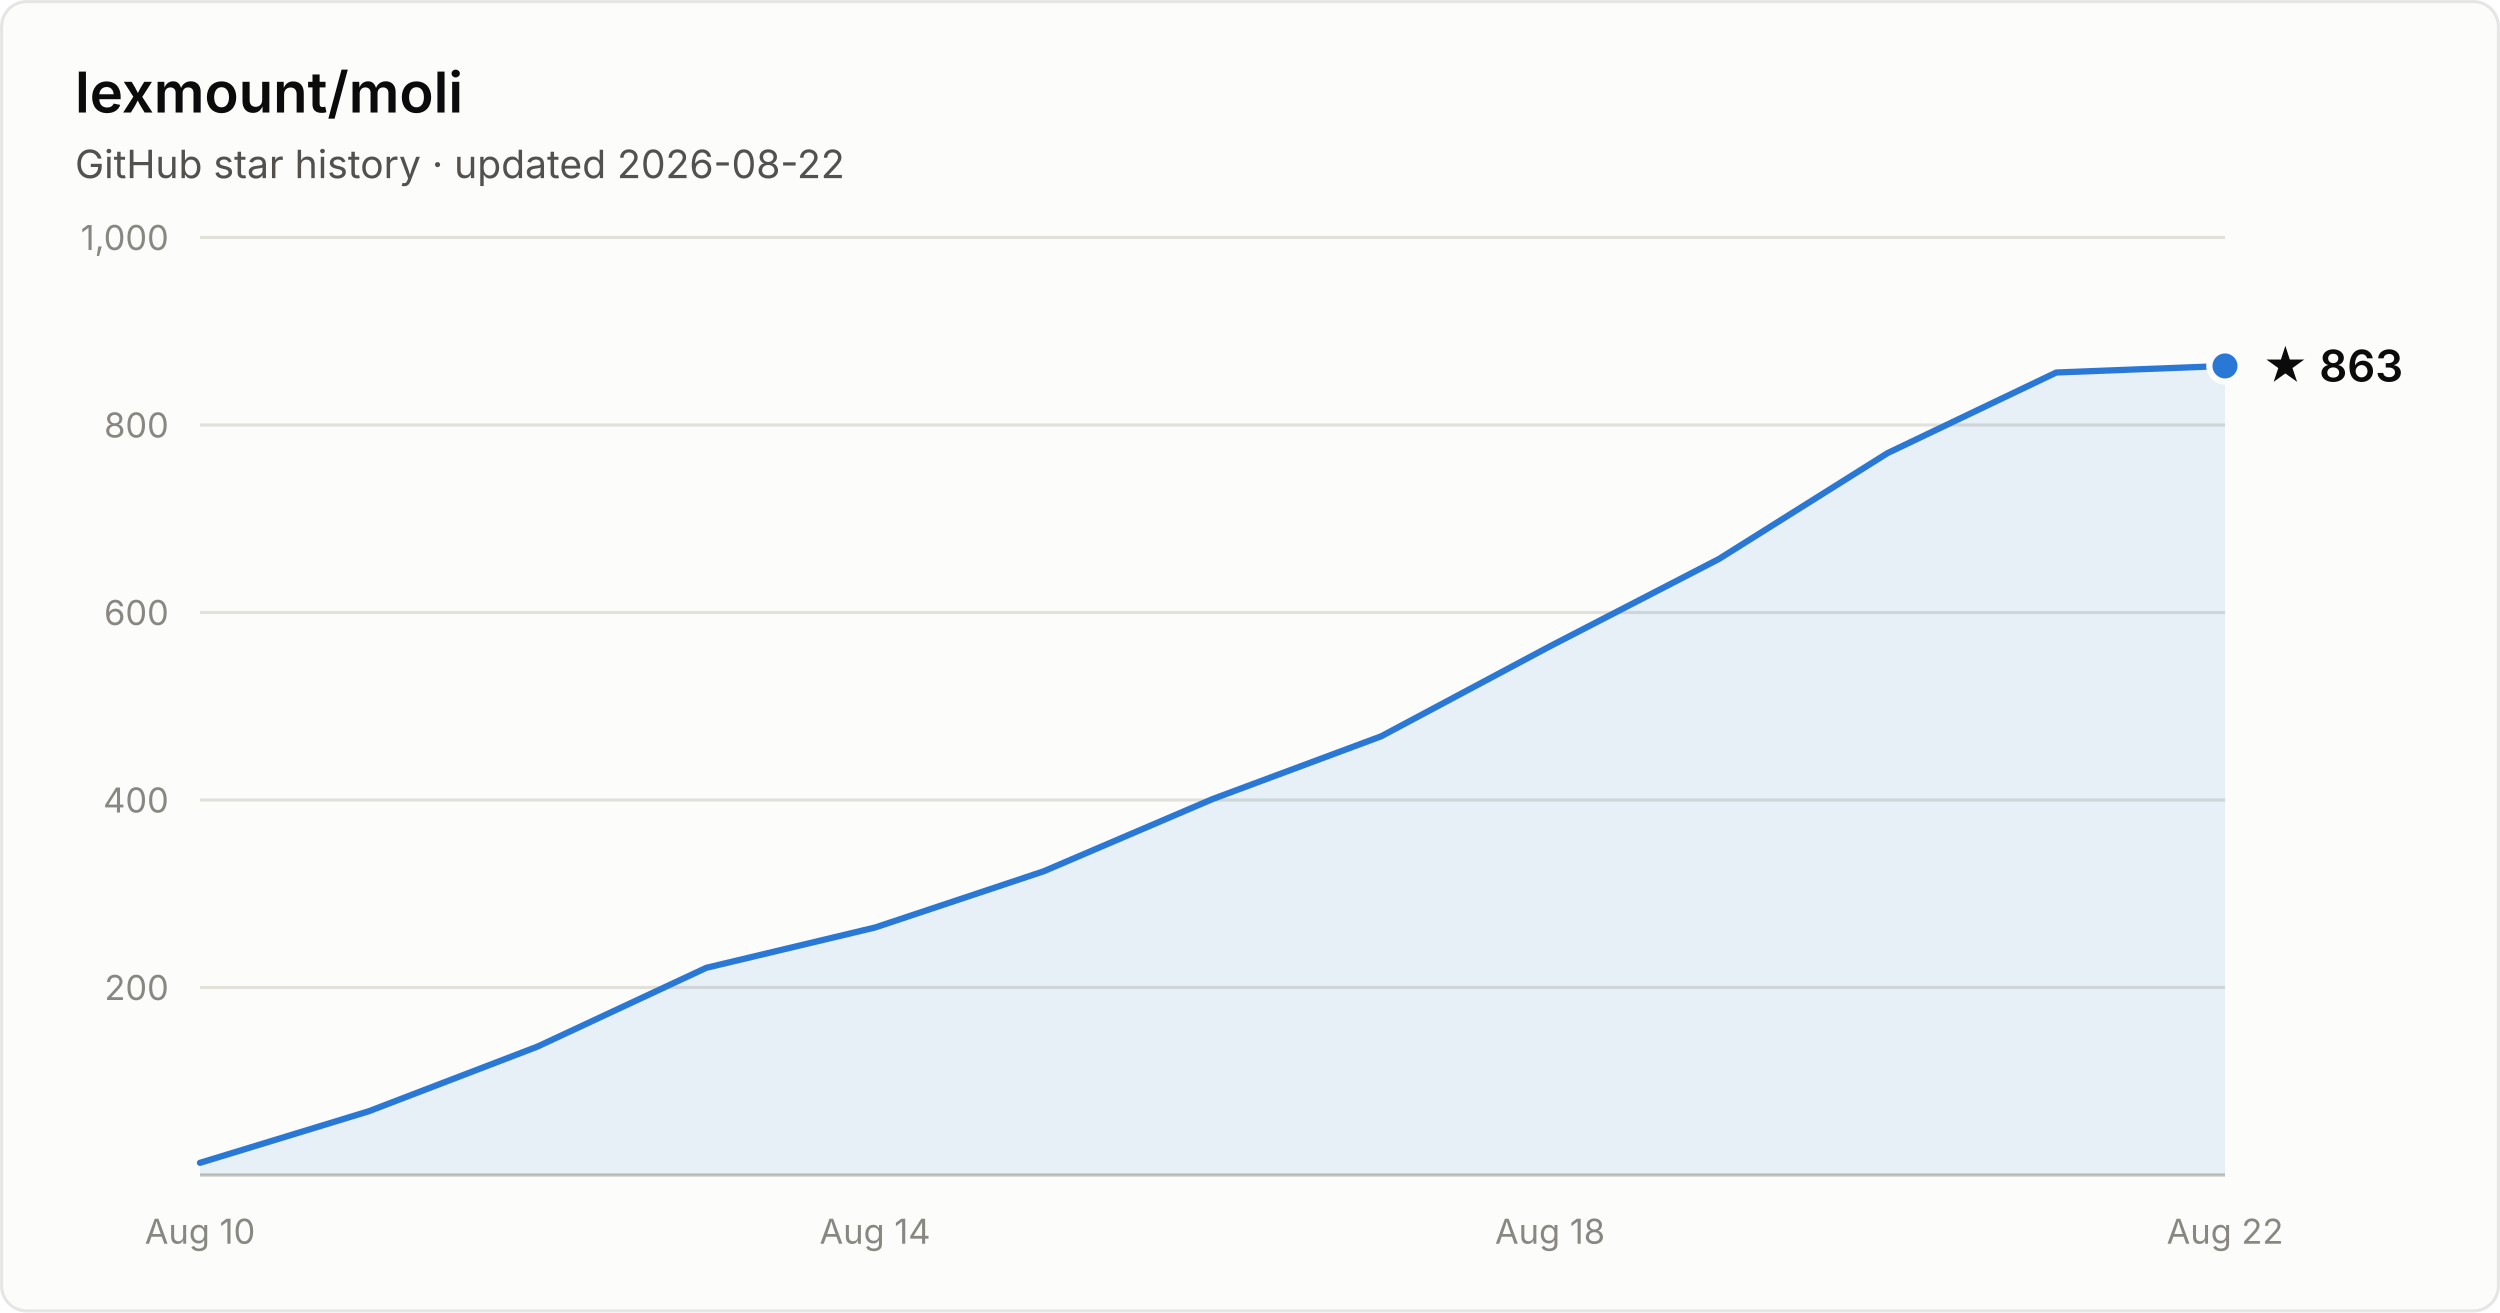
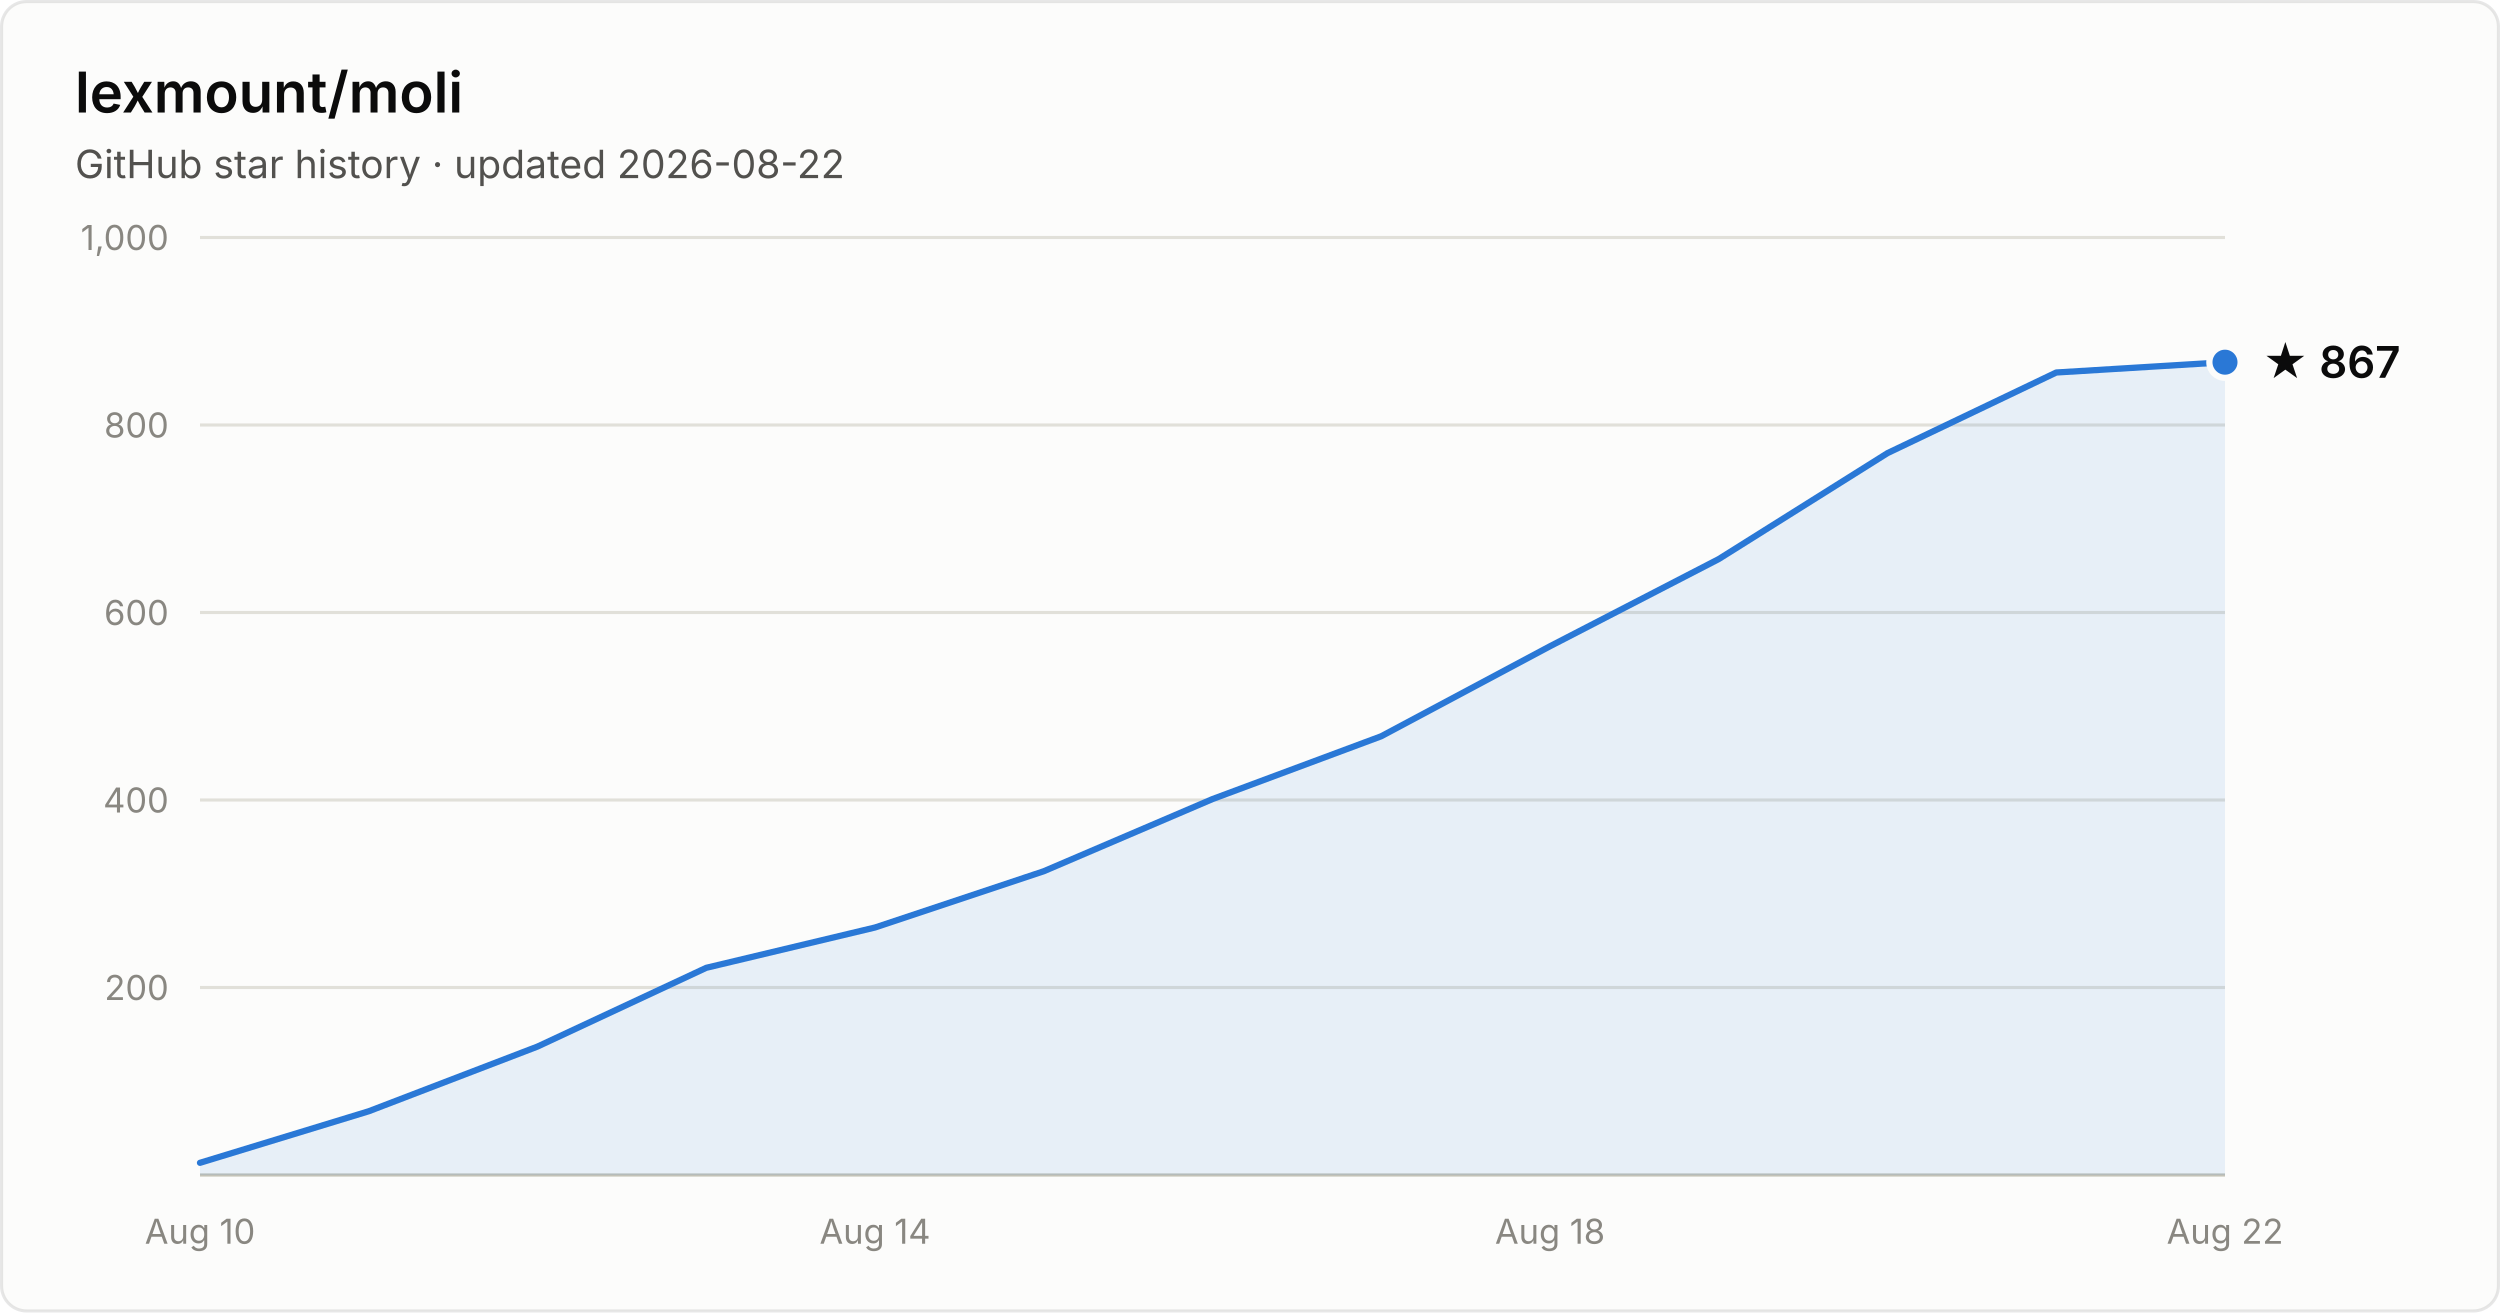
- <svg xmlns="http://www.w3.org/2000/svg" width="800" height="420" viewBox="0 0 800 420" font-family="system-ui, -apple-system, Segoe UI, sans-serif" role="img" aria-label="Star history of lexmount/moli: 863 stars as of 2026-08-22">
+ <svg xmlns="http://www.w3.org/2000/svg" width="800" height="420" viewBox="0 0 800 420" font-family="system-ui, -apple-system, Segoe UI, sans-serif" role="img" aria-label="Star history of lexmount/moli: 867 stars as of 2026-08-22">
  <rect x="0.5" y="0.5" width="799" height="419" rx="8" fill="#fcfcfb" stroke="rgba(11,11,11,0.10)" />
  <text x="24" y="36" fill="#0b0b0b" font-size="18" font-weight="600">lexmount/moli</text>
  <text x="24" y="57" fill="#52514e" font-size="12.5">GitHub star history · updated 2026-08-22</text>
  <line x1="64" y1="316.0" x2="712" y2="316.0" stroke="#e1e0d9" stroke-width="1" />
  <text x="54" y="320.0" text-anchor="end" fill="#898781" font-size="11" style="font-variant-numeric:tabular-nums">200</text>
  <line x1="64" y1="256.0" x2="712" y2="256.0" stroke="#e1e0d9" stroke-width="1" />
  <text x="54" y="260.0" text-anchor="end" fill="#898781" font-size="11" style="font-variant-numeric:tabular-nums">400</text>
  <line x1="64" y1="196.0" x2="712" y2="196.0" stroke="#e1e0d9" stroke-width="1" />
  <text x="54" y="200.0" text-anchor="end" fill="#898781" font-size="11" style="font-variant-numeric:tabular-nums">600</text>
  <line x1="64" y1="136.0" x2="712" y2="136.0" stroke="#e1e0d9" stroke-width="1" />
  <text x="54" y="140.0" text-anchor="end" fill="#898781" font-size="11" style="font-variant-numeric:tabular-nums">800</text>
  <line x1="64" y1="76.0" x2="712" y2="76.0" stroke="#e1e0d9" stroke-width="1" />
  <text x="54" y="80.0" text-anchor="end" fill="#898781" font-size="11" style="font-variant-numeric:tabular-nums">1,000</text>
  <line x1="64" y1="376" x2="712" y2="376" stroke="#c3c2b7" stroke-width="1" />
  <text x="64.0" y="398" text-anchor="middle" fill="#898781" font-size="11" style="font-variant-numeric:tabular-nums">Aug 10</text>
  <text x="280.0" y="398" text-anchor="middle" fill="#898781" font-size="11" style="font-variant-numeric:tabular-nums">Aug 14</text>
  <text x="496.0" y="398" text-anchor="middle" fill="#898781" font-size="11" style="font-variant-numeric:tabular-nums">Aug 18</text>
  <text x="712.0" y="398" text-anchor="middle" fill="#898781" font-size="11" style="font-variant-numeric:tabular-nums">Aug 22</text>
-   <path d="M64.0 372.1 L118.0 355.6 L172.0 334.9 L226.0 309.7 L280.0 296.8 L334.0 278.8 L388.0 255.7 L442.0 235.6 L496.0 206.8 L550.0 178.9 L604.0 145.0 L658.0 119.2 L712.0 117.1 L712.0 376 L64.0 376 Z" fill="#2a78d6" fill-opacity="0.1" />
-   <path d="M64.0 372.1 L118.0 355.6 L172.0 334.9 L226.0 309.7 L280.0 296.8 L334.0 278.8 L388.0 255.7 L442.0 235.6 L496.0 206.8 L550.0 178.9 L604.0 145.0 L658.0 119.2 L712.0 117.1" fill="none" stroke="#2a78d6" stroke-width="2" stroke-linejoin="round" stroke-linecap="round" />
-   <circle cx="712.0" cy="117.1" r="5" fill="#2a78d6" stroke="#fcfcfb" stroke-width="2" />
-   <text x="724.0" y="122.1" fill="#0b0b0b" font-size="14" font-weight="600">★ 863</text>
+   <path d="M64.0 372.1 L118.0 355.6 L172.0 334.9 L226.0 309.7 L280.0 296.8 L334.0 278.8 L388.0 255.7 L442.0 235.6 L496.0 206.8 L550.0 178.9 L604.0 145.0 L658.0 119.2 L712.0 115.9 L712.0 376 L64.0 376 Z" fill="#2a78d6" fill-opacity="0.1" />
+   <path d="M64.0 372.1 L118.0 355.6 L172.0 334.9 L226.0 309.7 L280.0 296.8 L334.0 278.8 L388.0 255.7 L442.0 235.6 L496.0 206.8 L550.0 178.9 L604.0 145.0 L658.0 119.2 L712.0 115.9" fill="none" stroke="#2a78d6" stroke-width="2" stroke-linejoin="round" stroke-linecap="round" />
+   <circle cx="712.0" cy="115.9" r="5" fill="#2a78d6" stroke="#fcfcfb" stroke-width="2" />
+   <text x="724.0" y="120.9" fill="#0b0b0b" font-size="14" font-weight="600">★ 867</text>
</svg>
